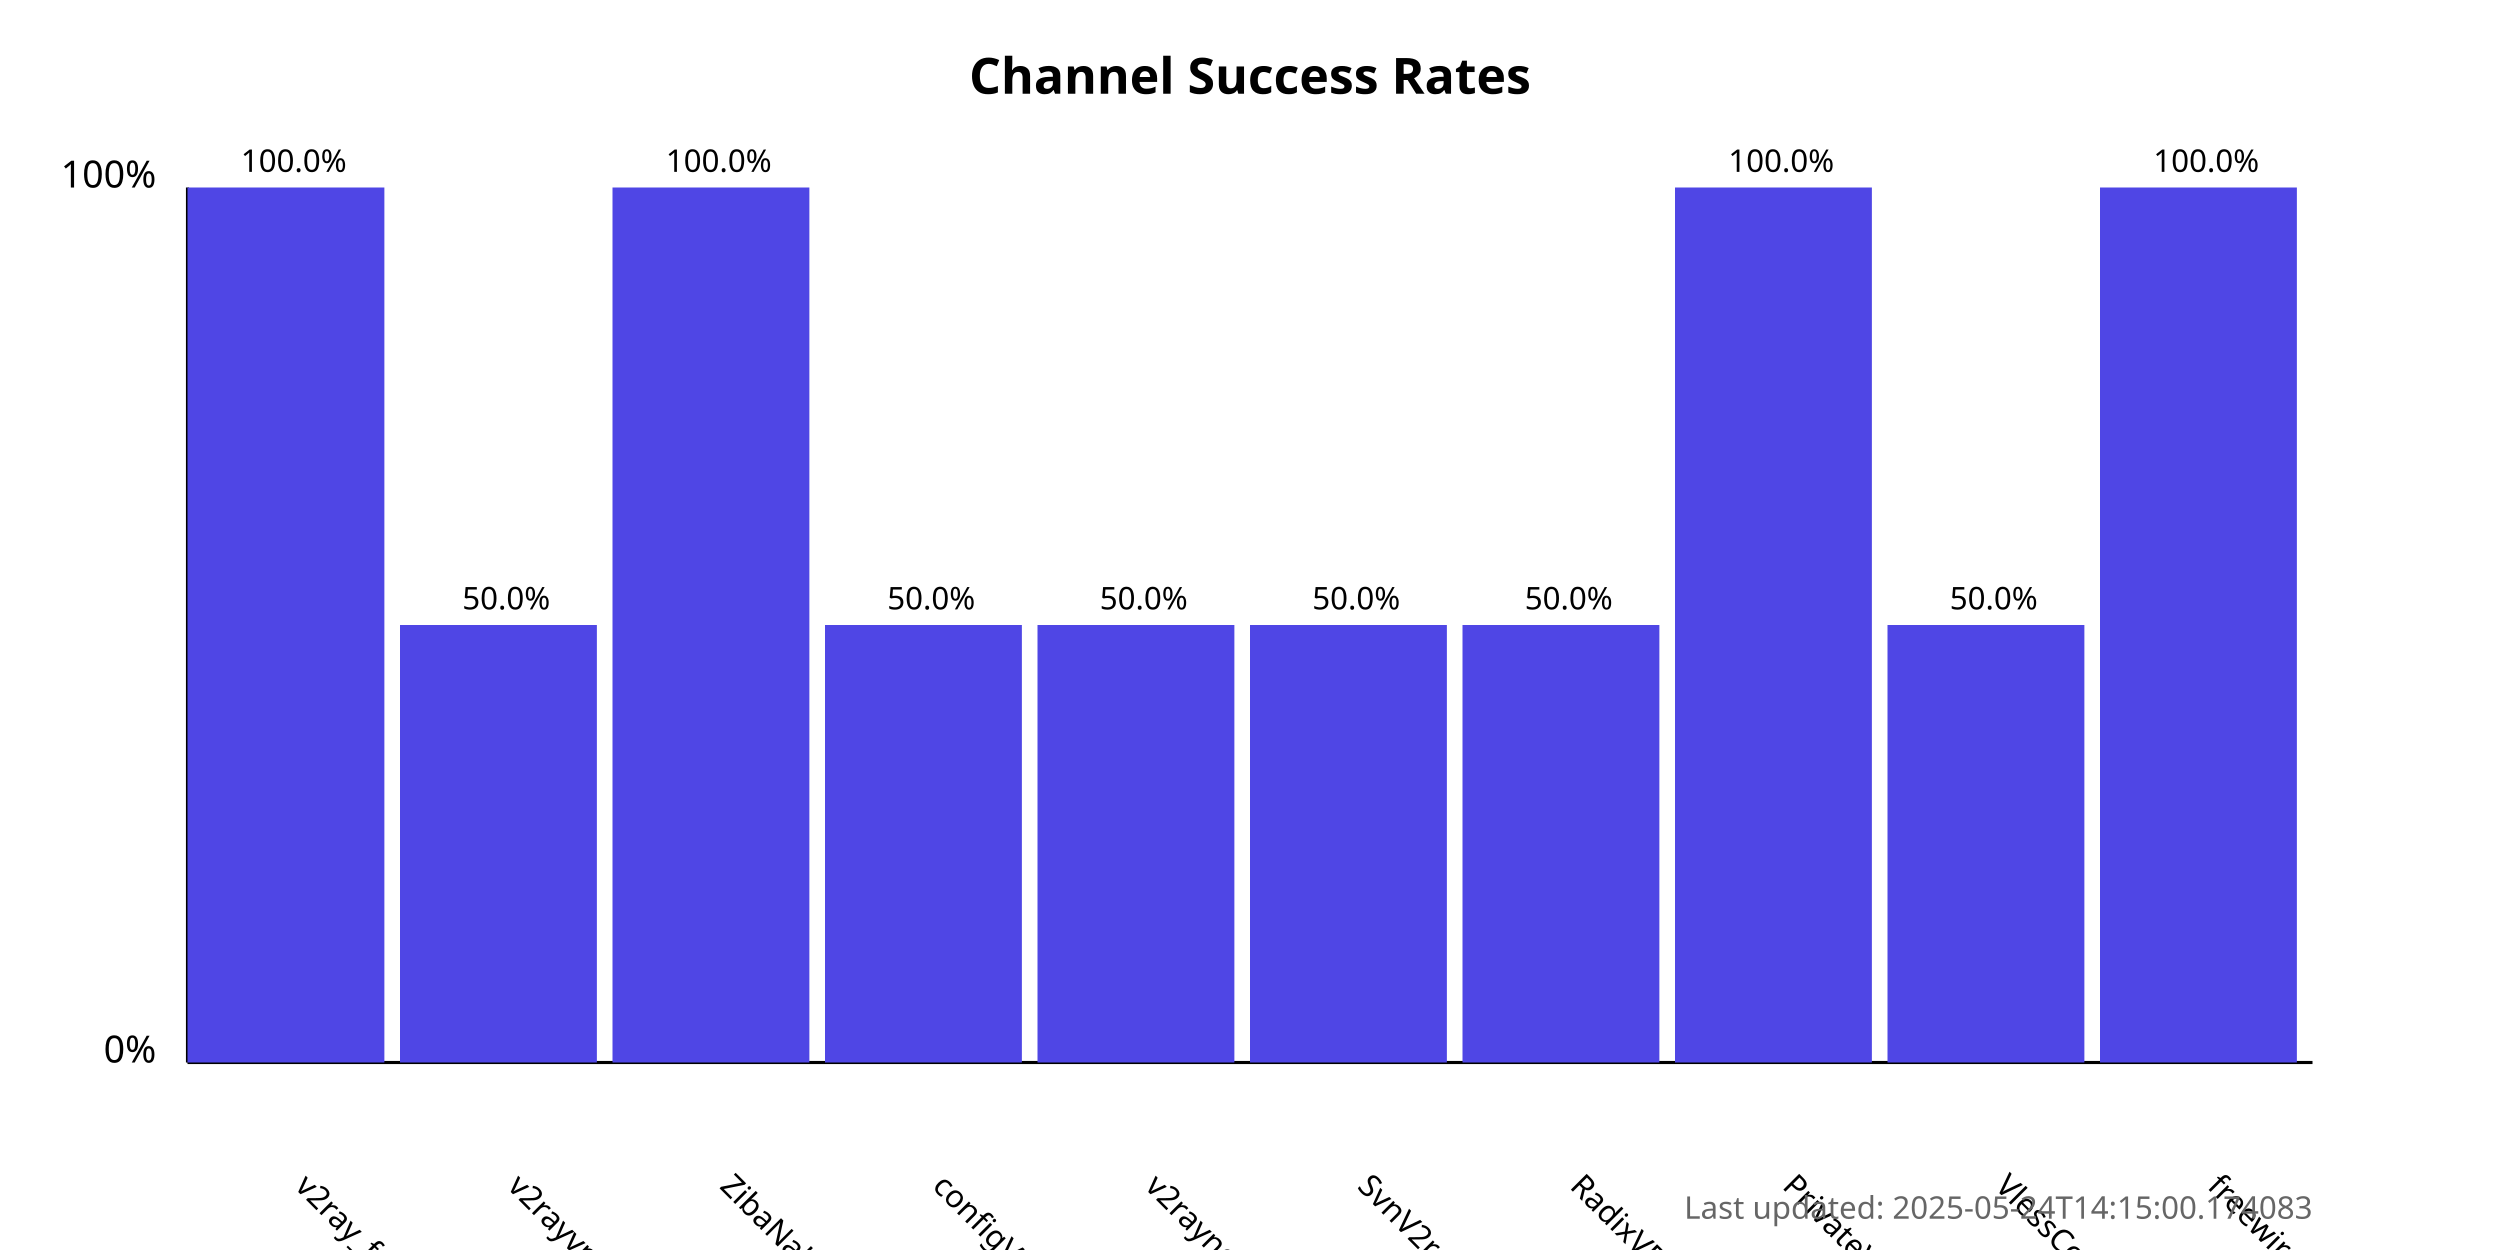
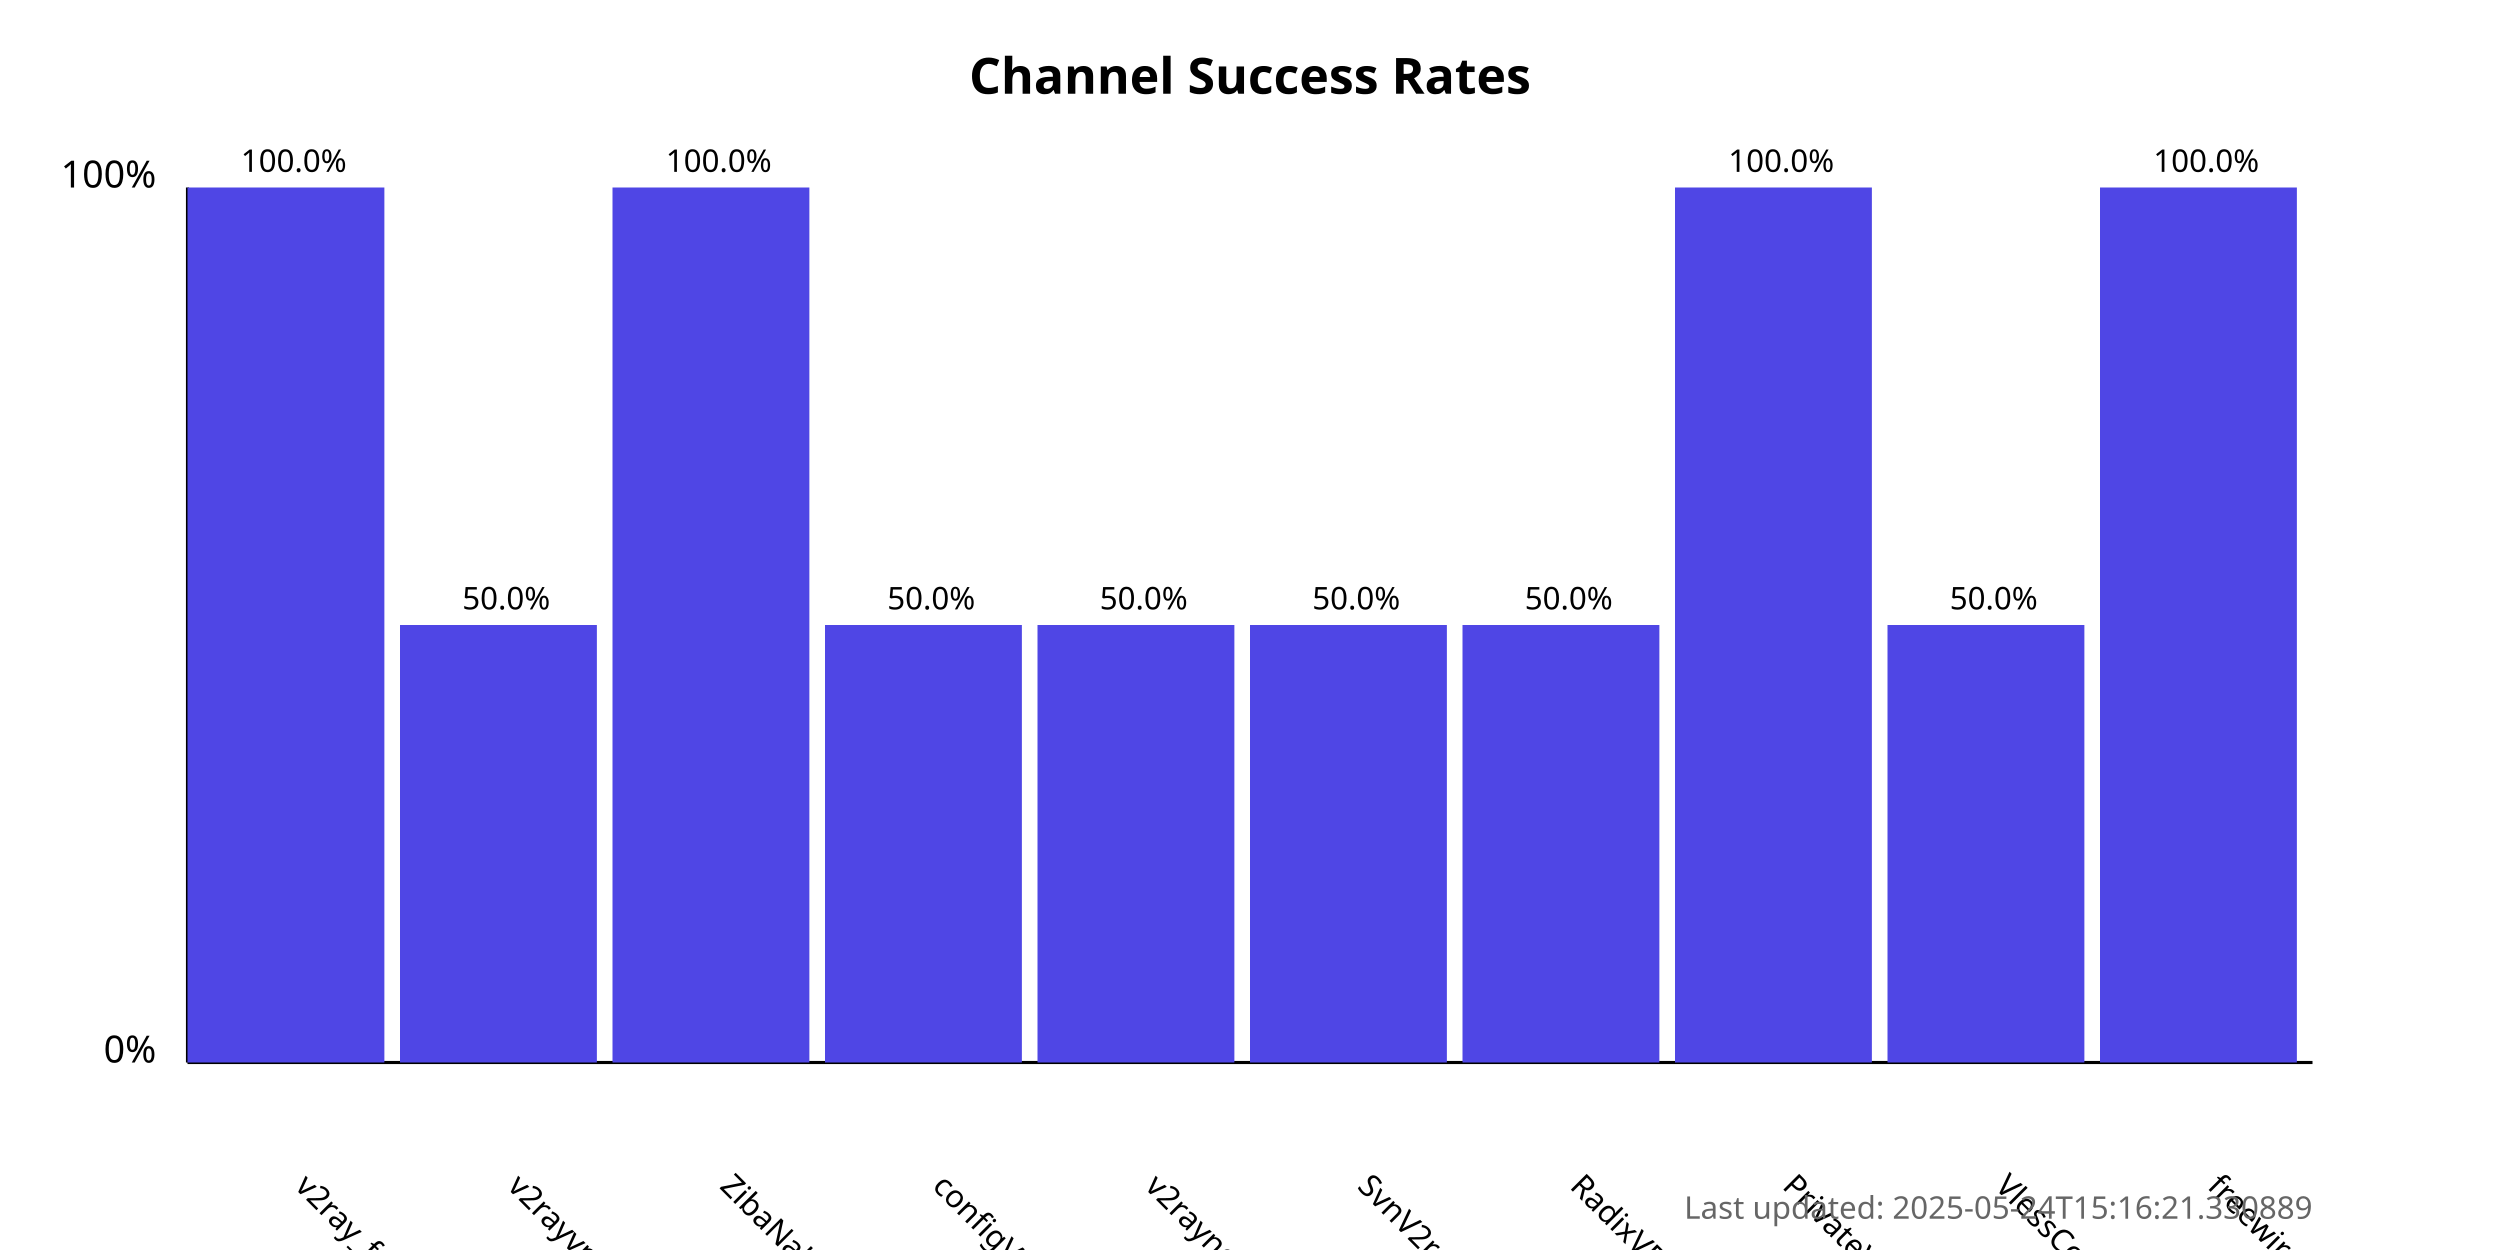
<svg xmlns="http://www.w3.org/2000/svg" width="800" height="400">
  <style>
            .chart-title { font: bold 16px sans-serif; }
            .axis-label { font: 12px sans-serif; }
            .tick-label { font: 10px sans-serif; }
            .bar { fill: #4f46e5; }
            .bar:hover { fill: #6366f1; }
            .timestamp { font: 10px sans-serif; fill: #666; }
        </style>
  <text x="400.0" y="30" text-anchor="middle" class="chart-title">
            Channel Success Rates
        </text>
  <line x1="60" y1="340" x2="60" y2="60" stroke="black" stroke-width="1" />
  <line x1="60" y1="340" x2="740" y2="340" stroke="black" stroke-width="1" />
  <text x="50" y="340" text-anchor="end" class="axis-label">0%</text>
  <text x="50" y="60" text-anchor="end" class="axis-label">100%</text>
  <g>
    <rect x="60" y="60.0" width="63.0" height="280.0" class="bar" />
    <text x="94.0" y="380" transform="rotate(45, 94.0, 380)" text-anchor="start" class="tick-label">
                v2ray_free_conf
            </text>
    <text x="94.0" y="55.0" text-anchor="middle" class="tick-label">
                100.0%
            </text>
  </g>
  <g>
    <rect x="128.0" y="200.0" width="63.0" height="140.0" class="bar" />
    <text x="162.0" y="380" transform="rotate(45, 162.0, 380)" text-anchor="start" class="tick-label">
                v2rayvpno
            </text>
    <text x="162.0" y="195.0" text-anchor="middle" class="tick-label">
                50.0%
            </text>
  </g>
  <g>
    <rect x="196.0" y="60.0" width="63.0" height="280.0" class="bar" />
    <text x="230.0" y="380" transform="rotate(45, 230.0, 380)" text-anchor="start" class="tick-label">
                ZibaNabz
            </text>
    <text x="230.0" y="55.0" text-anchor="middle" class="tick-label">
                100.0%
            </text>
  </g>
  <g>
    <rect x="264.0" y="200.0" width="63.0" height="140.0" class="bar" />
    <text x="298.0" y="380" transform="rotate(45, 298.0, 380)" text-anchor="start" class="tick-label">
                configV2rayForFree
            </text>
    <text x="298.0" y="195.0" text-anchor="middle" class="tick-label">
                50.0%
            </text>
  </g>
  <g>
    <rect x="332.0" y="200.0" width="63.0" height="140.0" class="bar" />
    <text x="366.0" y="380" transform="rotate(45, 366.0, 380)" text-anchor="start" class="tick-label">
                v2rayngvpn
            </text>
    <text x="366.0" y="195.0" text-anchor="middle" class="tick-label">
                50.0%
            </text>
  </g>
  <g>
    <rect x="400.0" y="200.0" width="63.0" height="140.0" class="bar" />
    <text x="434.0" y="380" transform="rotate(45, 434.0, 380)" text-anchor="start" class="tick-label">
                SvnV2ray
            </text>
    <text x="434.0" y="195.0" text-anchor="middle" class="tick-label">
                50.0%
            </text>
  </g>
  <g>
    <rect x="468.0" y="200.0" width="63.0" height="140.0" class="bar" />
    <text x="502.0" y="380" transform="rotate(45, 502.0, 380)" text-anchor="start" class="tick-label">
                RadixVPN
            </text>
    <text x="502.0" y="195.0" text-anchor="middle" class="tick-label">
                50.0%
            </text>
  </g>
  <g>
    <rect x="536.0" y="60.0" width="63.0" height="280.0" class="bar" />
    <text x="570.0" y="380" transform="rotate(45, 570.0, 380)" text-anchor="start" class="tick-label">
                PrivateVPNs
            </text>
    <text x="570.0" y="55.0" text-anchor="middle" class="tick-label">
                100.0%
            </text>
  </g>
  <g>
    <rect x="604.0" y="200.0" width="63.0" height="140.0" class="bar" />
    <text x="638.0" y="380" transform="rotate(45, 638.0, 380)" text-anchor="start" class="tick-label">
                VlessConfig
            </text>
    <text x="638.0" y="195.0" text-anchor="middle" class="tick-label">
                50.0%
            </text>
  </g>
  <g>
    <rect x="672.0" y="60.0" width="63.0" height="280.0" class="bar" />
    <text x="706.0" y="380" transform="rotate(45, 706.0, 380)" text-anchor="start" class="tick-label">
                freewireguard
            </text>
    <text x="706.0" y="55.0" text-anchor="middle" class="tick-label">
                100.0%
            </text>
  </g>
  <text x="740" y="390" text-anchor="end" class="timestamp">
-             Last updated: 2025-05-24T14:15:00.174083
+             Last updated: 2025-05-24T15:16:21.330889
        </text>
</svg>
